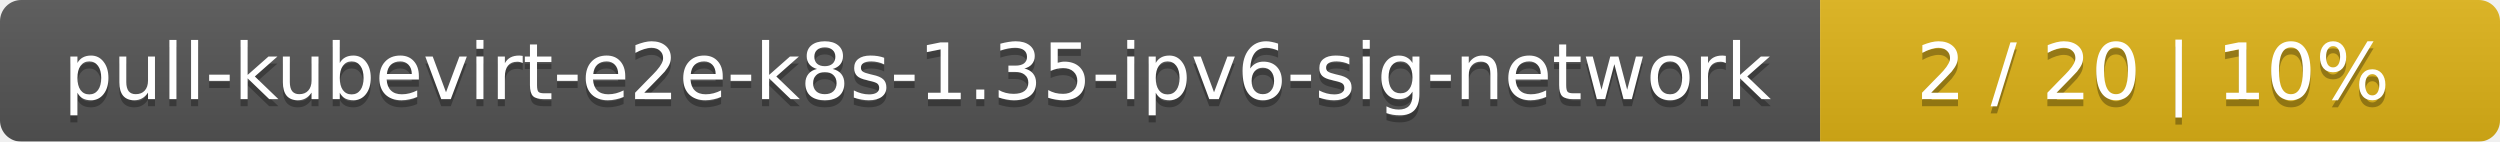
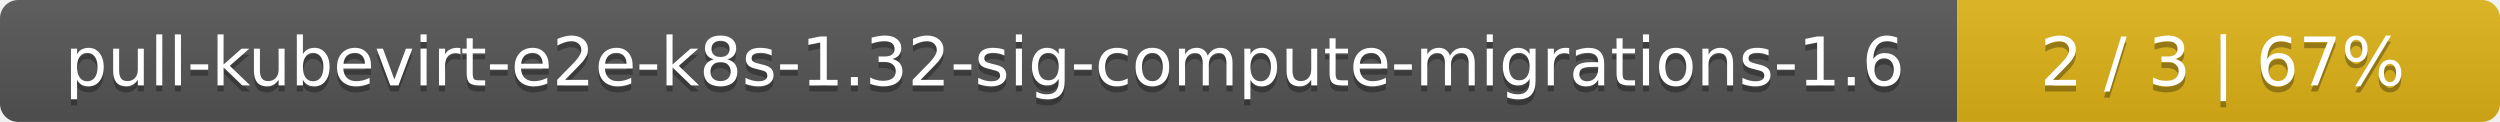
- <svg xmlns="http://www.w3.org/2000/svg" width="353" height="20">
+ <svg xmlns="http://www.w3.org/2000/svg" width="410" height="20">
  <linearGradient id="smooth" x2="0" y2="100%">
    <stop offset="0" stop-color="#bbb" stop-opacity=".1" />
    <stop offset="1" stop-opacity=".1" />
  </linearGradient>
  <mask id="round">
-     <rect width="353" height="20" rx="3" fill="#fff" />
+     <rect width="410" height="20" rx="3" fill="#fff" />
  </mask>
  <g mask="url(#round)">
-     <rect width="257" height="20" fill="#555" />
-     <rect x="257" width="96" height="20" fill="#dfb317" />
-     <rect width="353" height="20" fill="url(#smooth)" />
+     <rect width="321" height="20" fill="#555" />
+     <rect x="321" width="89" height="20" fill="#dfb317" />
+     <rect width="410" height="20" fill="url(#smooth)" />
  </g>
  <g fill="#fff" text-anchor="middle" font-family="DejaVu Sans,Verdana,Geneva,sans-serif" font-size="11">
-     <text x="129.5" y="15" fill="#010101" fill-opacity=".3">pull-kubevirt-e2e-k8s-1.35-ipv6-sig-network</text>
-     <text x="129.5" y="14">pull-kubevirt-e2e-k8s-1.35-ipv6-sig-network</text>
-     <text x="304" y="15" fill="#010101" fill-opacity=".3">2 / 20    |    10%</text>
-     <text x="304" y="14">2 / 20    |    10%</text>
+     <text x="161.5" y="15" fill="#010101" fill-opacity=".3">pull-kubevirt-e2e-k8s-1.32-sig-compute-migrations-1.6</text>
+     <text x="161.5" y="14">pull-kubevirt-e2e-k8s-1.32-sig-compute-migrations-1.6</text>
+     <text x="364.5" y="15" fill="#010101" fill-opacity=".3">2 / 3    |    67%</text>
+     <text x="364.5" y="14">2 / 3    |    67%</text>
  </g>
</svg>
